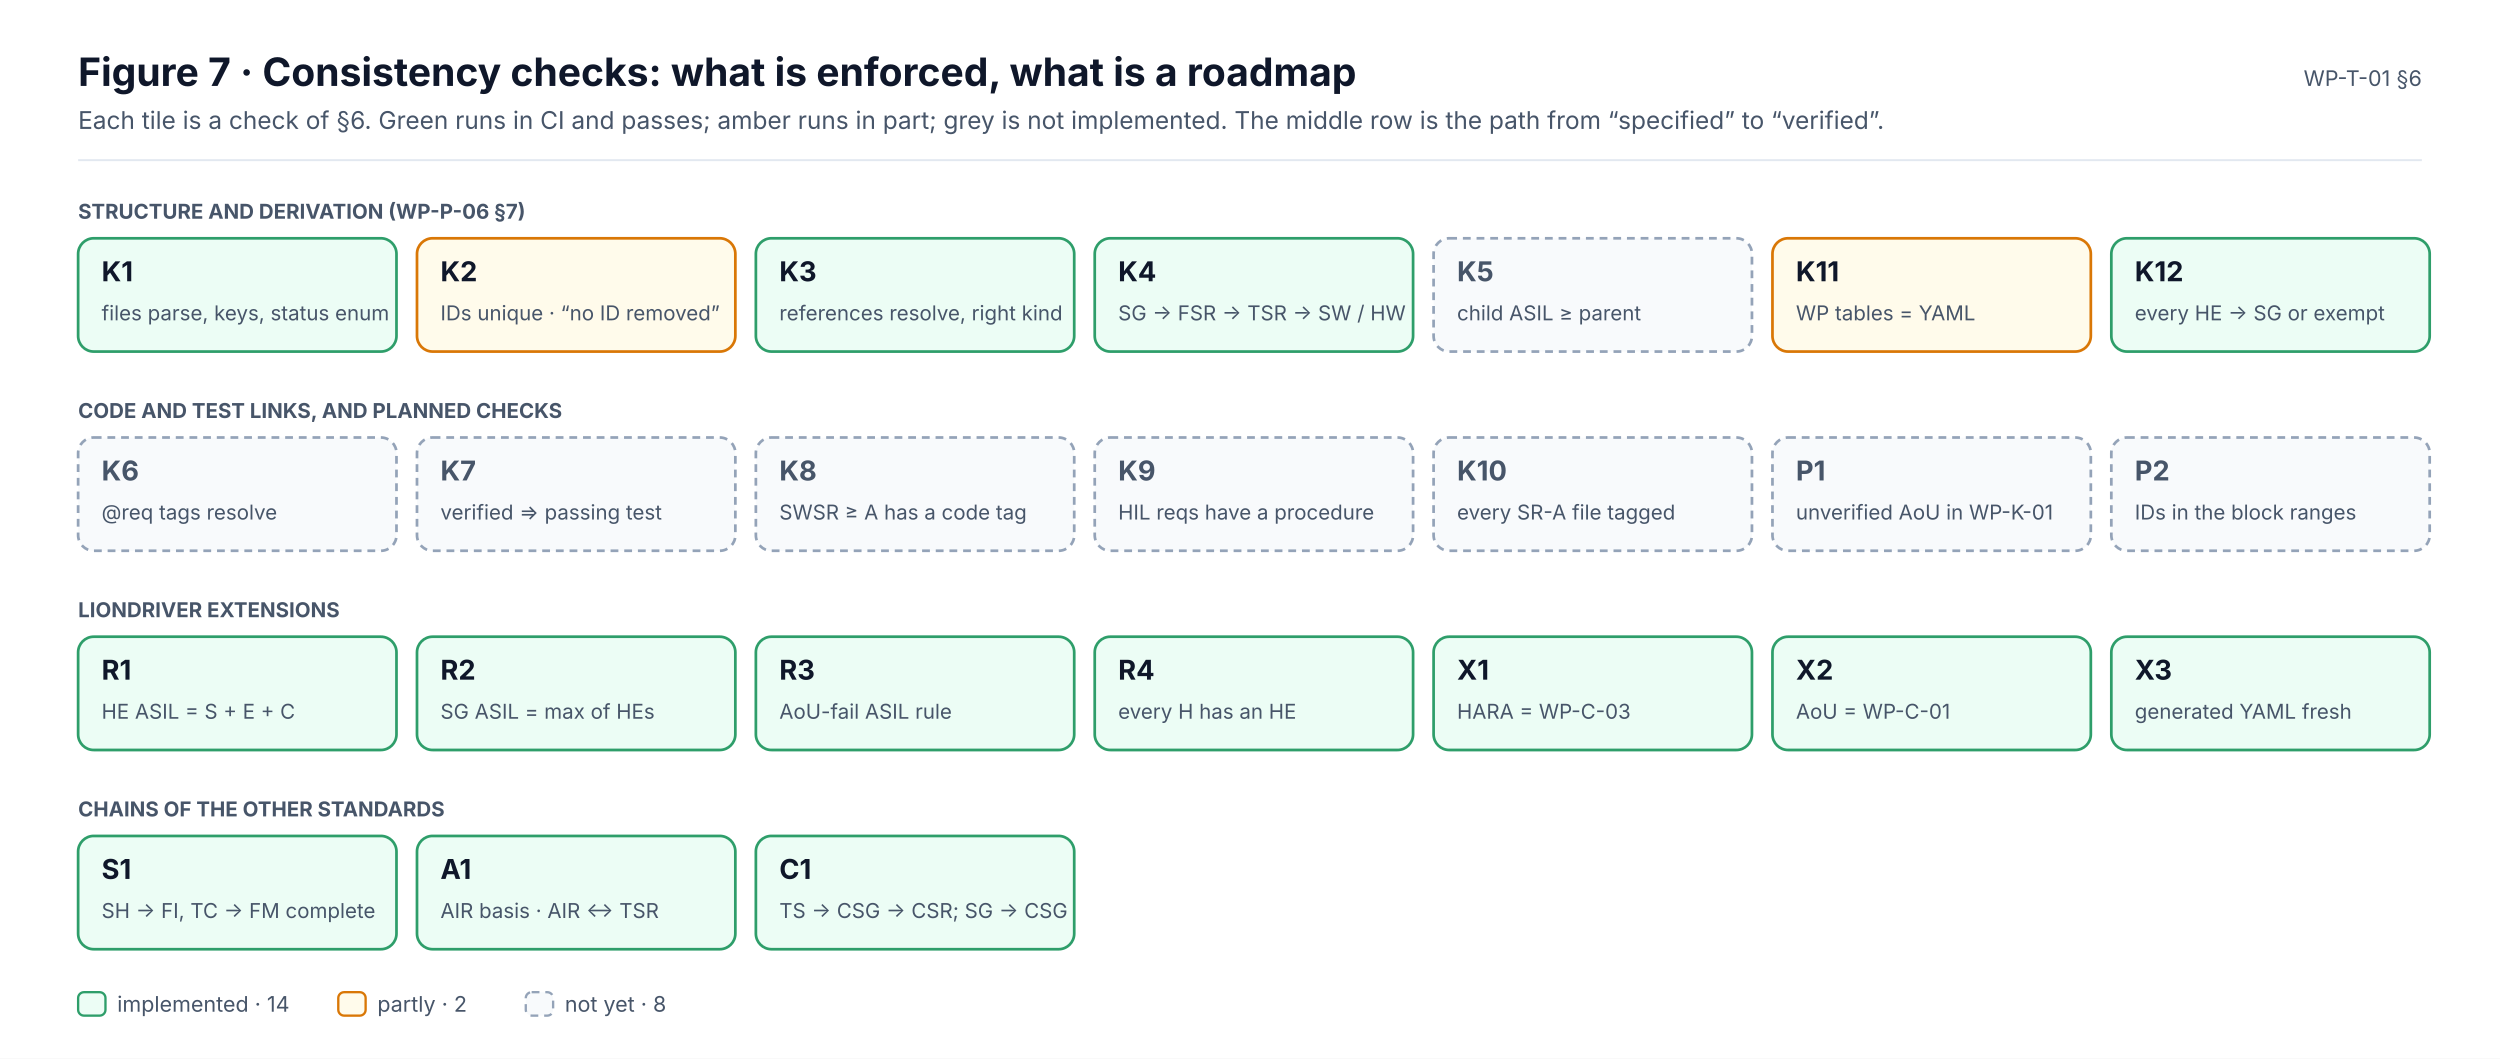
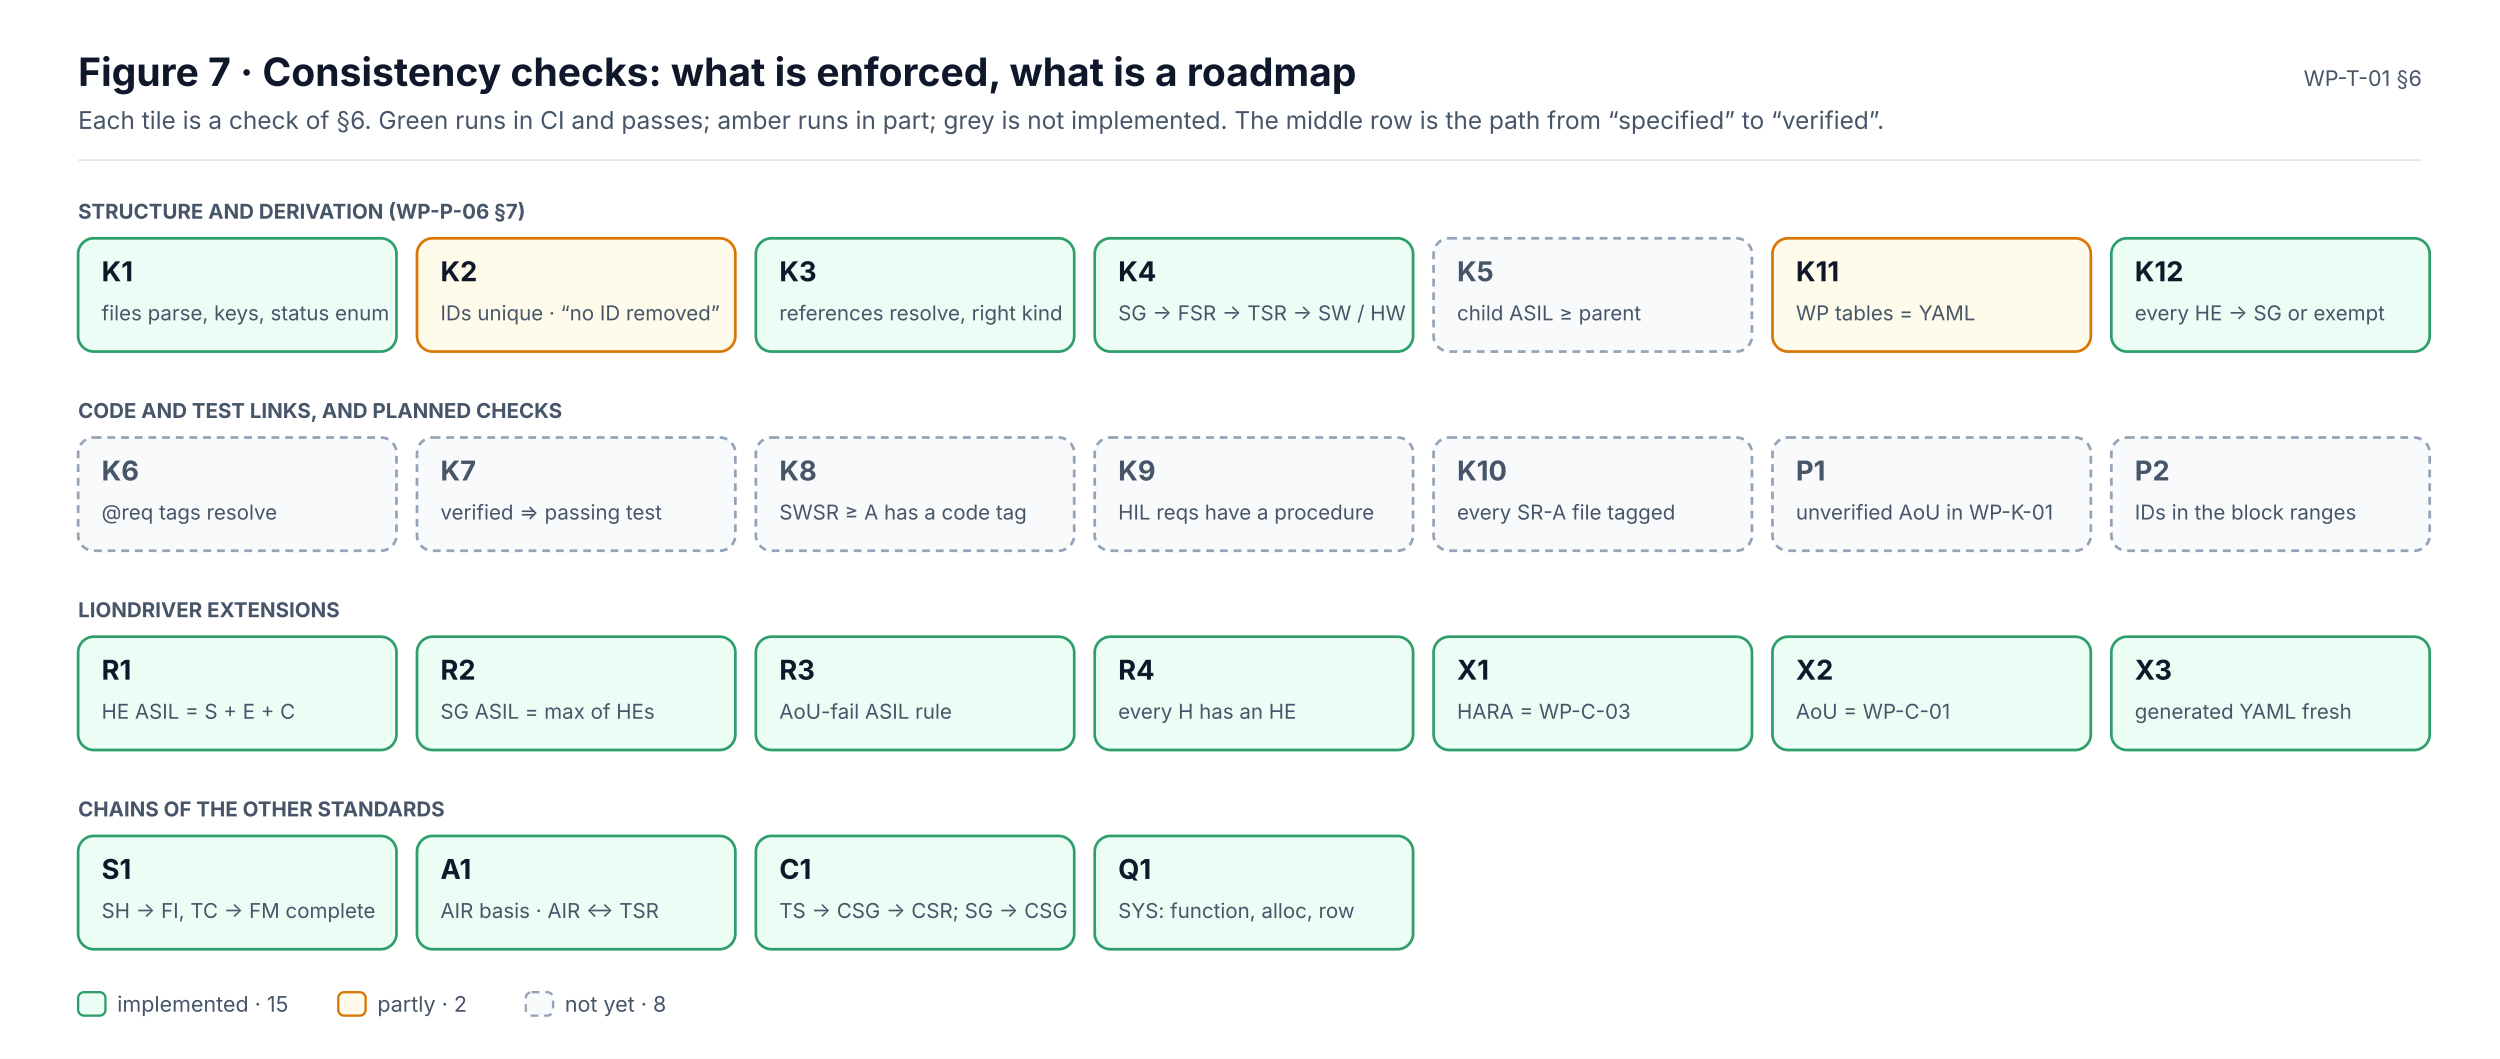
<svg xmlns="http://www.w3.org/2000/svg" width="1280" height="542" viewBox="0 0 1280 542" font-family="Inter, 'Segoe UI', Helvetica, Arial, sans-serif" role="img">
  <defs>
    <marker id="ink" viewBox="0 0 10 10" refX="9" refY="5" markerWidth="7" markerHeight="7" orient="auto-start-reverse">
      <path d="M0,0 L10,5 L0,10 z" fill="#0F172A" />
    </marker>
    <marker id="muted" viewBox="0 0 10 10" refX="9" refY="5" markerWidth="7" markerHeight="7" orient="auto-start-reverse">
      <path d="M0,0 L10,5 L0,10 z" fill="#475569" />
    </marker>
    <marker id="faint" viewBox="0 0 10 10" refX="9" refY="5" markerWidth="7" markerHeight="7" orient="auto-start-reverse">
      <path d="M0,0 L10,5 L0,10 z" fill="#94A3B8" />
    </marker>
    <marker id="safety" viewBox="0 0 10 10" refX="9" refY="5" markerWidth="7" markerHeight="7" orient="auto-start-reverse">
      <path d="M0,0 L10,5 L0,10 z" fill="#C2410C" />
    </marker>
    <marker id="sw" viewBox="0 0 10 10" refX="9" refY="5" markerWidth="7" markerHeight="7" orient="auto-start-reverse">
      <path d="M0,0 L10,5 L0,10 z" fill="#0F766E" />
    </marker>
    <marker id="hw" viewBox="0 0 10 10" refX="9" refY="5" markerWidth="7" markerHeight="7" orient="auto-start-reverse">
      <path d="M0,0 L10,5 L0,10 z" fill="#4F46E5" />
    </marker>
    <marker id="aou" viewBox="0 0 10 10" refX="9" refY="5" markerWidth="7" markerHeight="7" orient="auto-start-reverse">
      <path d="M0,0 L10,5 L0,10 z" fill="#D97706" />
    </marker>
    <marker id="red" viewBox="0 0 10 10" refX="9" refY="5" markerWidth="7" markerHeight="7" orient="auto-start-reverse">
      <path d="M0,0 L10,5 L0,10 z" fill="#D2553F" />
    </marker>
  </defs>
  <rect x="0" y="0" width="1280" height="542" rx="0" fill="#FFFFFF" stroke="none" stroke-width="0" />
  <text x="40" y="44" font-size="20" fill="#0F172A" font-weight="700">Figure 7 · Consistency checks: what is enforced, what is a roadmap</text>
  <text x="40" y="66" font-size="12.5" fill="#475569">Each tile is a check of §6. Green runs in CI and passes; amber runs in part; grey is not implemented. The middle row is the path from “specified” to “verified”.</text>
  <text x="1240" y="44" font-size="11" fill="#475569" text-anchor="end">WP-T-01 §6</text>
  <line x1="40" y1="82" x2="1240" y2="82" stroke="#E2E8F0" stroke-width="1" />
  <text x="40" y="112" font-size="10.5" fill="#475569" font-weight="700">STRUCTURE AND DERIVATION (WP-P-06 §7)</text>
  <rect x="40" y="122" width="163" height="58" rx="8" fill="#ECFDF5" stroke="#2E9E6A" stroke-width="1.4" />
  <text x="52" y="144" font-size="14" fill="#0F172A" font-weight="700">K1</text>
  <text x="52" y="164" font-size="10.5" fill="#475569">files parse, keys, status enum</text>
  <rect x="213.5" y="122" width="163" height="58" rx="8" fill="#FFFBEB" stroke="#D97706" stroke-width="1.4" />
  <text x="225.5" y="144" font-size="14" fill="#0F172A" font-weight="700">K2</text>
  <text x="225.5" y="164" font-size="10.5" fill="#475569">IDs unique · “no ID removed”</text>
  <rect x="387" y="122" width="163" height="58" rx="8" fill="#ECFDF5" stroke="#2E9E6A" stroke-width="1.4" />
  <text x="399" y="144" font-size="14" fill="#0F172A" font-weight="700">K3</text>
  <text x="399" y="164" font-size="10.5" fill="#475569">references resolve, right kind</text>
  <rect x="560.5" y="122" width="163" height="58" rx="8" fill="#ECFDF5" stroke="#2E9E6A" stroke-width="1.4" />
  <text x="572.5" y="144" font-size="14" fill="#0F172A" font-weight="700">K4</text>
  <text x="572.5" y="164" font-size="10.5" fill="#475569">SG → FSR → TSR → SW / HW</text>
  <rect x="734" y="122" width="163" height="58" rx="8" fill="#F8FAFC" stroke="#94A3B8" stroke-width="1.4" stroke-dasharray="4 3" />
  <text x="746" y="144" font-size="14" fill="#475569" font-weight="700">K5</text>
  <text x="746" y="164" font-size="10.5" fill="#475569">child ASIL ≥ parent</text>
  <rect x="907.5" y="122" width="163" height="58" rx="8" fill="#FFFBEB" stroke="#D97706" stroke-width="1.4" />
  <text x="919.5" y="144" font-size="14" fill="#0F172A" font-weight="700">K11</text>
  <text x="919.5" y="164" font-size="10.5" fill="#475569">WP tables = YAML</text>
  <rect x="1081" y="122" width="163" height="58" rx="8" fill="#ECFDF5" stroke="#2E9E6A" stroke-width="1.4" />
  <text x="1093" y="144" font-size="14" fill="#0F172A" font-weight="700">K12</text>
  <text x="1093" y="164" font-size="10.5" fill="#475569">every HE → SG or exempt</text>
  <text x="40" y="214" font-size="10.5" fill="#475569" font-weight="700">CODE AND TEST LINKS, AND PLANNED CHECKS</text>
  <rect x="40" y="224" width="163" height="58" rx="8" fill="#F8FAFC" stroke="#94A3B8" stroke-width="1.4" stroke-dasharray="4 3" />
  <text x="52" y="246" font-size="14" fill="#475569" font-weight="700">K6</text>
  <text x="52" y="266" font-size="10.5" fill="#475569">@req tags resolve</text>
  <rect x="213.5" y="224" width="163" height="58" rx="8" fill="#F8FAFC" stroke="#94A3B8" stroke-width="1.4" stroke-dasharray="4 3" />
  <text x="225.5" y="246" font-size="14" fill="#475569" font-weight="700">K7</text>
  <text x="225.5" y="266" font-size="10.5" fill="#475569">verified ⇒ passing test</text>
  <rect x="387" y="224" width="163" height="58" rx="8" fill="#F8FAFC" stroke="#94A3B8" stroke-width="1.4" stroke-dasharray="4 3" />
  <text x="399" y="246" font-size="14" fill="#475569" font-weight="700">K8</text>
  <text x="399" y="266" font-size="10.5" fill="#475569">SWSR ≥ A has a code tag</text>
  <rect x="560.5" y="224" width="163" height="58" rx="8" fill="#F8FAFC" stroke="#94A3B8" stroke-width="1.4" stroke-dasharray="4 3" />
  <text x="572.5" y="246" font-size="14" fill="#475569" font-weight="700">K9</text>
  <text x="572.5" y="266" font-size="10.5" fill="#475569">HIL reqs have a procedure</text>
  <rect x="734" y="224" width="163" height="58" rx="8" fill="#F8FAFC" stroke="#94A3B8" stroke-width="1.4" stroke-dasharray="4 3" />
  <text x="746" y="246" font-size="14" fill="#475569" font-weight="700">K10</text>
  <text x="746" y="266" font-size="10.5" fill="#475569">every SR-A file tagged</text>
  <rect x="907.5" y="224" width="163" height="58" rx="8" fill="#F8FAFC" stroke="#94A3B8" stroke-width="1.4" stroke-dasharray="4 3" />
  <text x="919.5" y="246" font-size="14" fill="#475569" font-weight="700">P1</text>
  <text x="919.5" y="266" font-size="10.5" fill="#475569">unverified AoU in WP-K-01</text>
  <rect x="1081" y="224" width="163" height="58" rx="8" fill="#F8FAFC" stroke="#94A3B8" stroke-width="1.4" stroke-dasharray="4 3" />
  <text x="1093" y="246" font-size="14" fill="#475569" font-weight="700">P2</text>
  <text x="1093" y="266" font-size="10.5" fill="#475569">IDs in the block ranges</text>
  <text x="40" y="316" font-size="10.5" fill="#475569" font-weight="700">LIONDRIVER EXTENSIONS</text>
  <rect x="40" y="326" width="163" height="58" rx="8" fill="#ECFDF5" stroke="#2E9E6A" stroke-width="1.4" />
  <text x="52" y="348" font-size="14" fill="#0F172A" font-weight="700">R1</text>
  <text x="52" y="368" font-size="10.5" fill="#475569">HE ASIL = S + E + C</text>
  <rect x="213.5" y="326" width="163" height="58" rx="8" fill="#ECFDF5" stroke="#2E9E6A" stroke-width="1.4" />
  <text x="225.5" y="348" font-size="14" fill="#0F172A" font-weight="700">R2</text>
  <text x="225.5" y="368" font-size="10.5" fill="#475569">SG ASIL = max of HEs</text>
  <rect x="387" y="326" width="163" height="58" rx="8" fill="#ECFDF5" stroke="#2E9E6A" stroke-width="1.4" />
  <text x="399" y="348" font-size="14" fill="#0F172A" font-weight="700">R3</text>
  <text x="399" y="368" font-size="10.5" fill="#475569">AoU-fail ASIL rule</text>
  <rect x="560.5" y="326" width="163" height="58" rx="8" fill="#ECFDF5" stroke="#2E9E6A" stroke-width="1.4" />
  <text x="572.5" y="348" font-size="14" fill="#0F172A" font-weight="700">R4</text>
  <text x="572.5" y="368" font-size="10.5" fill="#475569">every H has an HE</text>
  <rect x="734" y="326" width="163" height="58" rx="8" fill="#ECFDF5" stroke="#2E9E6A" stroke-width="1.4" />
  <text x="746" y="348" font-size="14" fill="#0F172A" font-weight="700">X1</text>
  <text x="746" y="368" font-size="10.5" fill="#475569">HARA = WP-C-03</text>
  <rect x="907.5" y="326" width="163" height="58" rx="8" fill="#ECFDF5" stroke="#2E9E6A" stroke-width="1.4" />
  <text x="919.5" y="348" font-size="14" fill="#0F172A" font-weight="700">X2</text>
  <text x="919.5" y="368" font-size="10.5" fill="#475569">AoU = WP-C-01</text>
  <rect x="1081" y="326" width="163" height="58" rx="8" fill="#ECFDF5" stroke="#2E9E6A" stroke-width="1.4" />
  <text x="1093" y="348" font-size="14" fill="#0F172A" font-weight="700">X3</text>
  <text x="1093" y="368" font-size="10.5" fill="#475569">generated YAML fresh</text>
  <text x="40" y="418" font-size="10.5" fill="#475569" font-weight="700">CHAINS OF THE OTHER STANDARDS</text>
  <rect x="40" y="428" width="163" height="58" rx="8" fill="#ECFDF5" stroke="#2E9E6A" stroke-width="1.4" />
  <text x="52" y="450" font-size="14" fill="#0F172A" font-weight="700">S1</text>
  <text x="52" y="470" font-size="10.5" fill="#475569">SH → FI, TC → FM complete</text>
  <rect x="213.5" y="428" width="163" height="58" rx="8" fill="#ECFDF5" stroke="#2E9E6A" stroke-width="1.4" />
  <text x="225.5" y="450" font-size="14" fill="#0F172A" font-weight="700">A1</text>
  <text x="225.5" y="470" font-size="10.5" fill="#475569">AIR basis · AIR ↔ TSR</text>
  <rect x="387" y="428" width="163" height="58" rx="8" fill="#ECFDF5" stroke="#2E9E6A" stroke-width="1.4" />
  <text x="399" y="450" font-size="14" fill="#0F172A" font-weight="700">C1</text>
  <text x="399" y="470" font-size="10.5" fill="#475569">TS → CSG → CSR; SG → CSG</text>
+   <rect x="560.5" y="428" width="163" height="58" rx="8" fill="#ECFDF5" stroke="#2E9E6A" stroke-width="1.4" />
+   <text x="572.5" y="450" font-size="14" fill="#0F172A" font-weight="700">Q1</text>
+   <text x="572.5" y="470" font-size="10.5" fill="#475569">SYS: function, alloc, row</text>
  <rect x="40" y="508" width="14" height="12" rx="3" fill="#ECFDF5" stroke="#2E9E6A" stroke-width="1.2" />
-   <text x="60" y="518" font-size="11" fill="#475569">implemented · 14</text>
+   <text x="60" y="518" font-size="11" fill="#475569">implemented · 15</text>
  <rect x="173.2" y="508" width="14" height="12" rx="3" fill="#FFFBEB" stroke="#D97706" stroke-width="1.2" />
  <text x="193.2" y="518" font-size="11" fill="#475569">partly · 2</text>
  <rect x="269.2" y="508" width="14" height="12" rx="3" fill="#F8FAFC" stroke="#94A3B8" stroke-width="1.2" stroke-dasharray="4 3" />
  <text x="289.2" y="518" font-size="11" fill="#475569">not yet · 8</text>
</svg>
